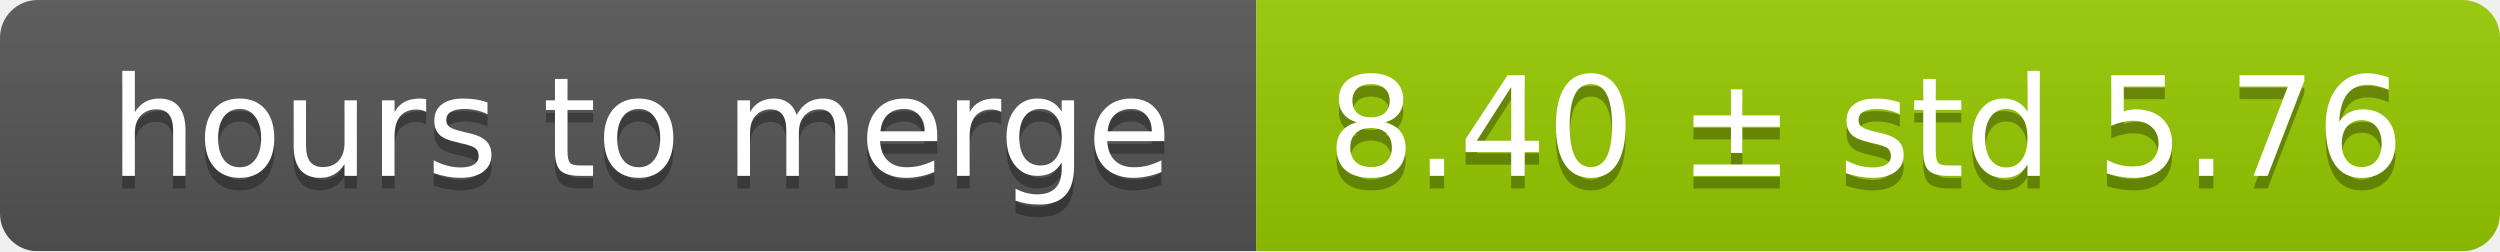
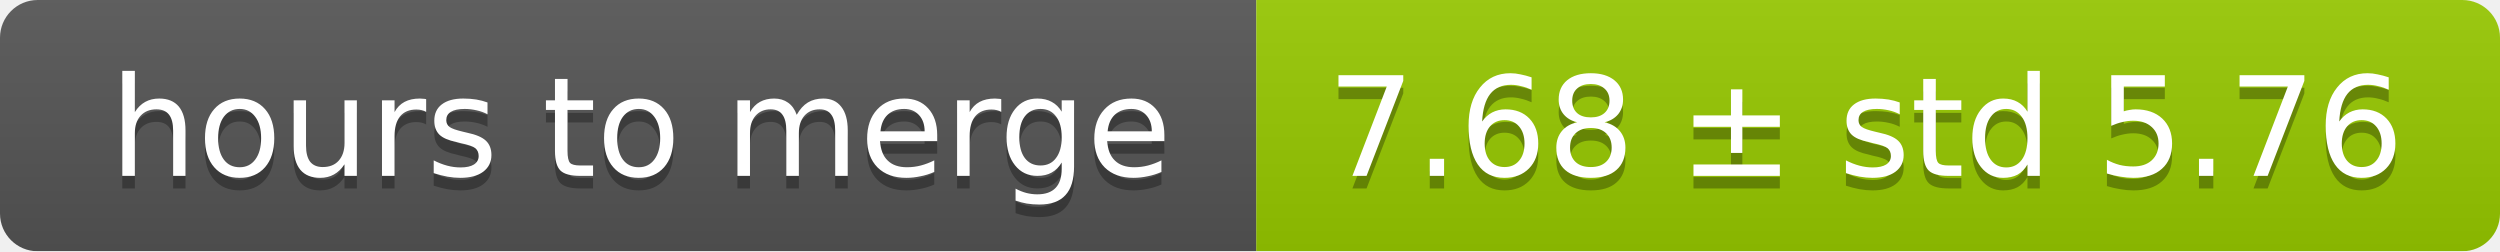
<svg xmlns="http://www.w3.org/2000/svg" width="199" height="20">
  <linearGradient id="smooth" x2="0" y2="100%">
    <stop offset="0" stop-color="#bbb" stop-opacity=".1" />
    <stop offset="1" stop-opacity=".1" />
  </linearGradient>
  <mask id="round">
    <rect width="199" height="20" rx="3" fill="#fff" />
  </mask>
  <g mask="url(#round)">
    <rect width="100" height="20" fill="#555" />
    <rect x="100" width="99" height="20" fill="#97ca00" />
    <rect width="199" height="20" fill="url(#smooth)" />
  </g>
  <g fill="#fff" text-anchor="middle" font-family="DejaVu Sans,Verdana,Geneva,sans-serif" font-size="11">
    <text x="51" y="15" fill="#010101" fill-opacity=".3">hours to merge</text>
    <text x="51" y="14">hours to merge</text>
-     <text x="148.5" y="15" fill="#010101" fill-opacity=".3">8.40 ± std 5.76</text>
-     <text x="148.5" y="14">8.40 ± std 5.76</text>
+     <text x="148.5" y="15" fill="#010101" fill-opacity=".3">7.68 ± std 5.76</text>
+     <text x="148.5" y="14">7.68 ± std 5.76</text>
  </g>
</svg>
